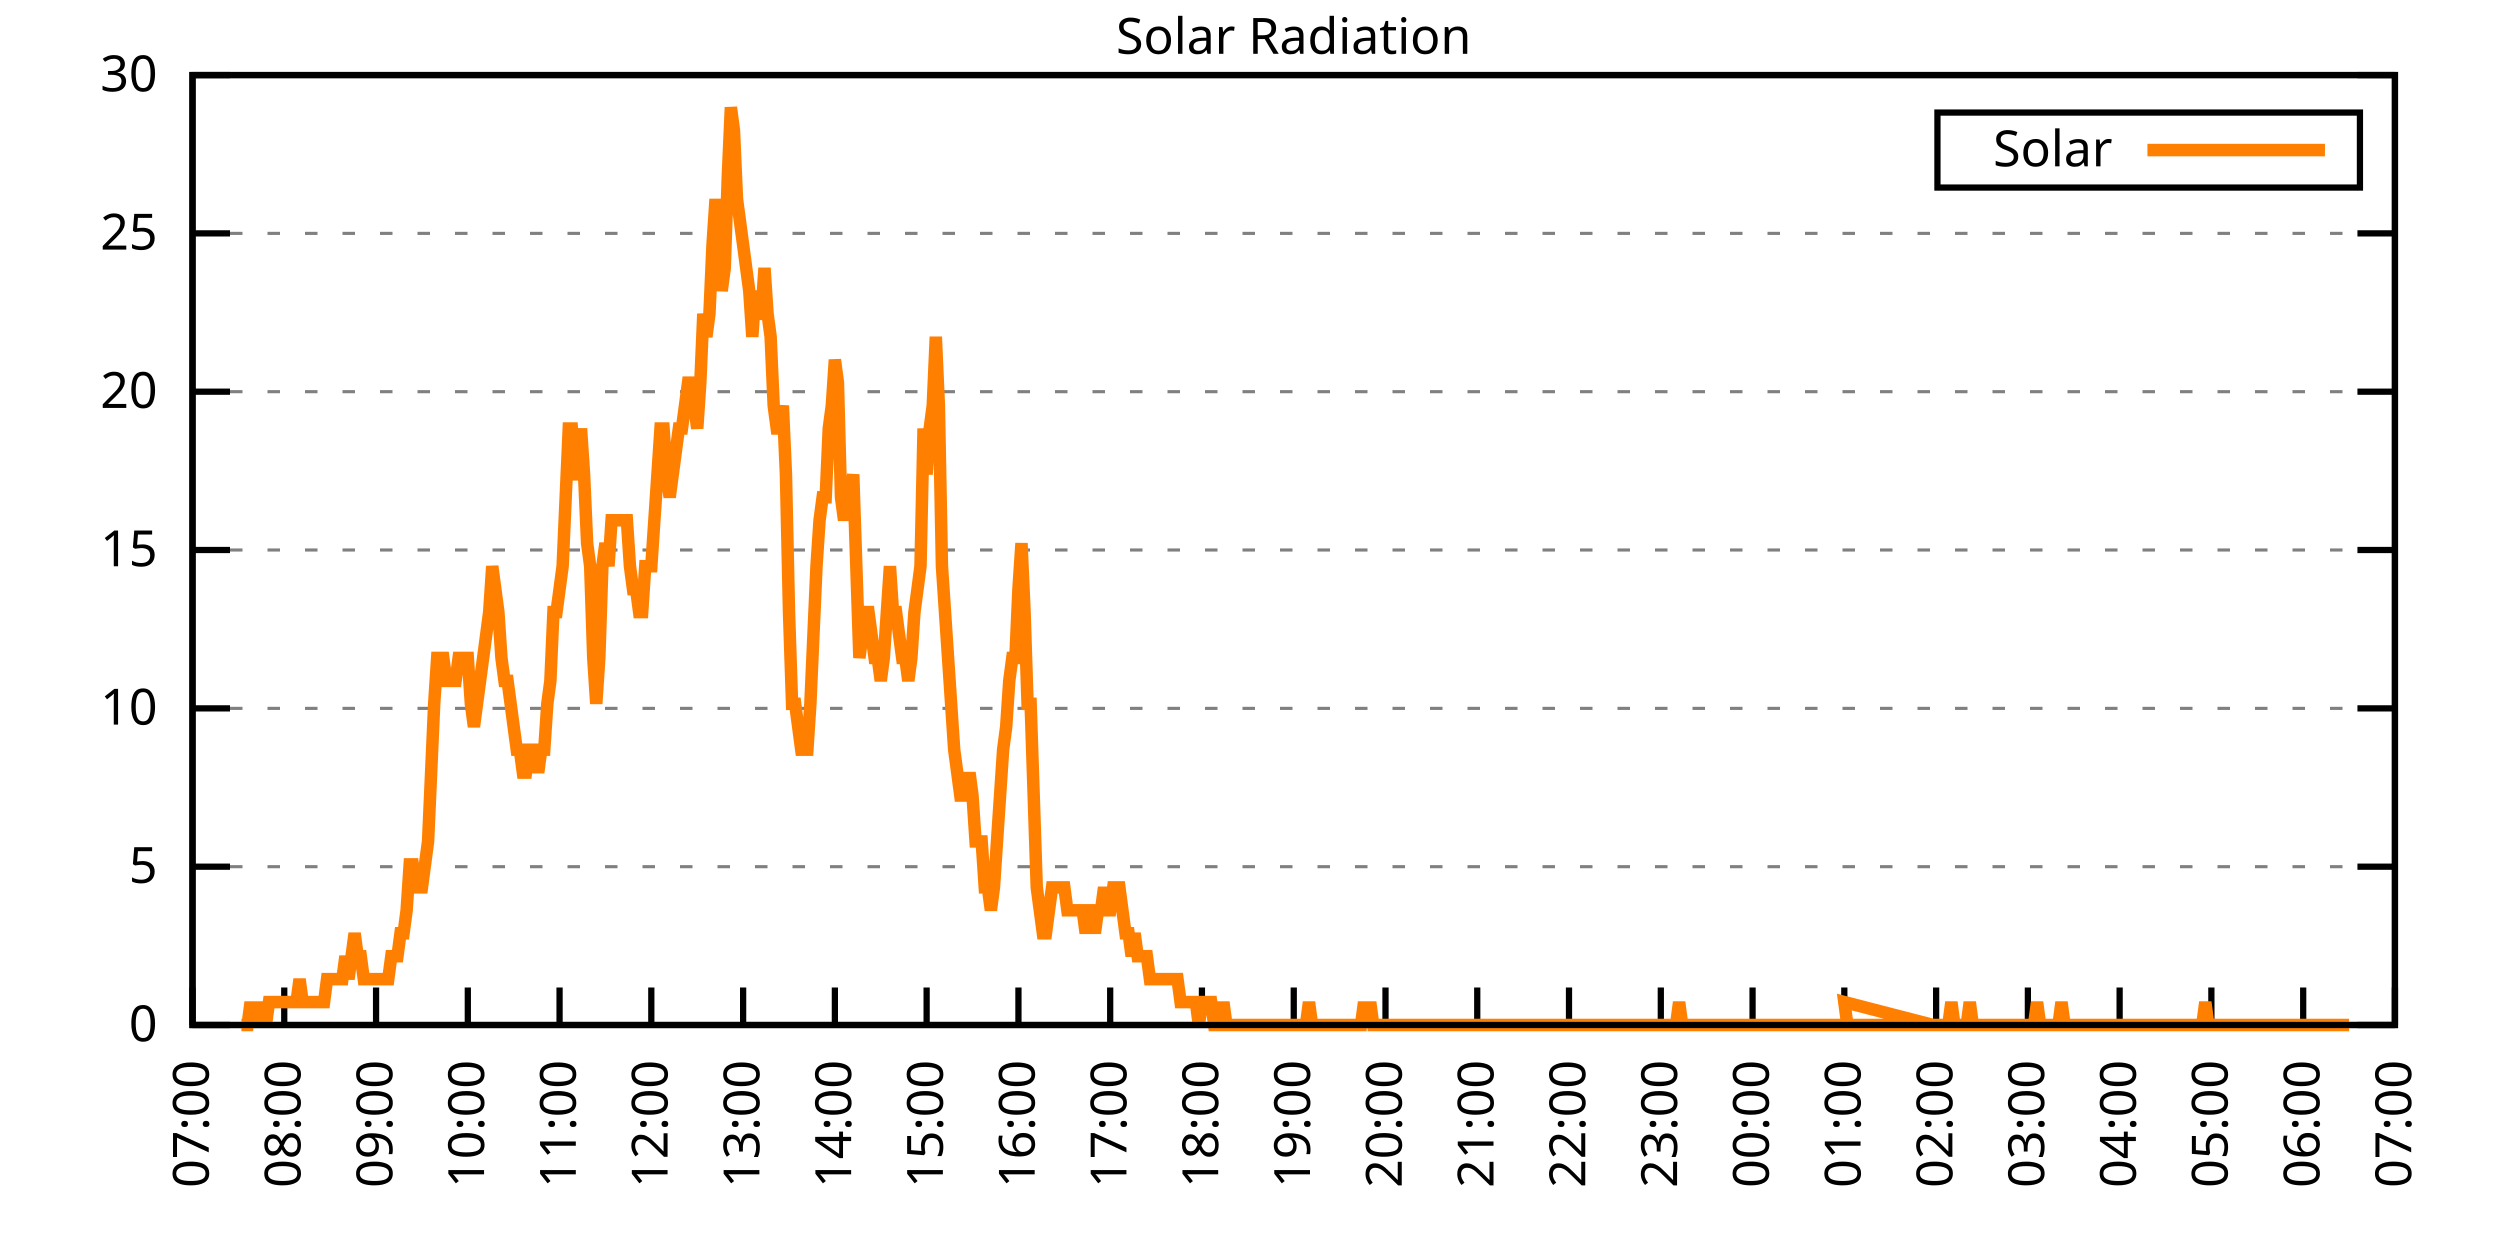
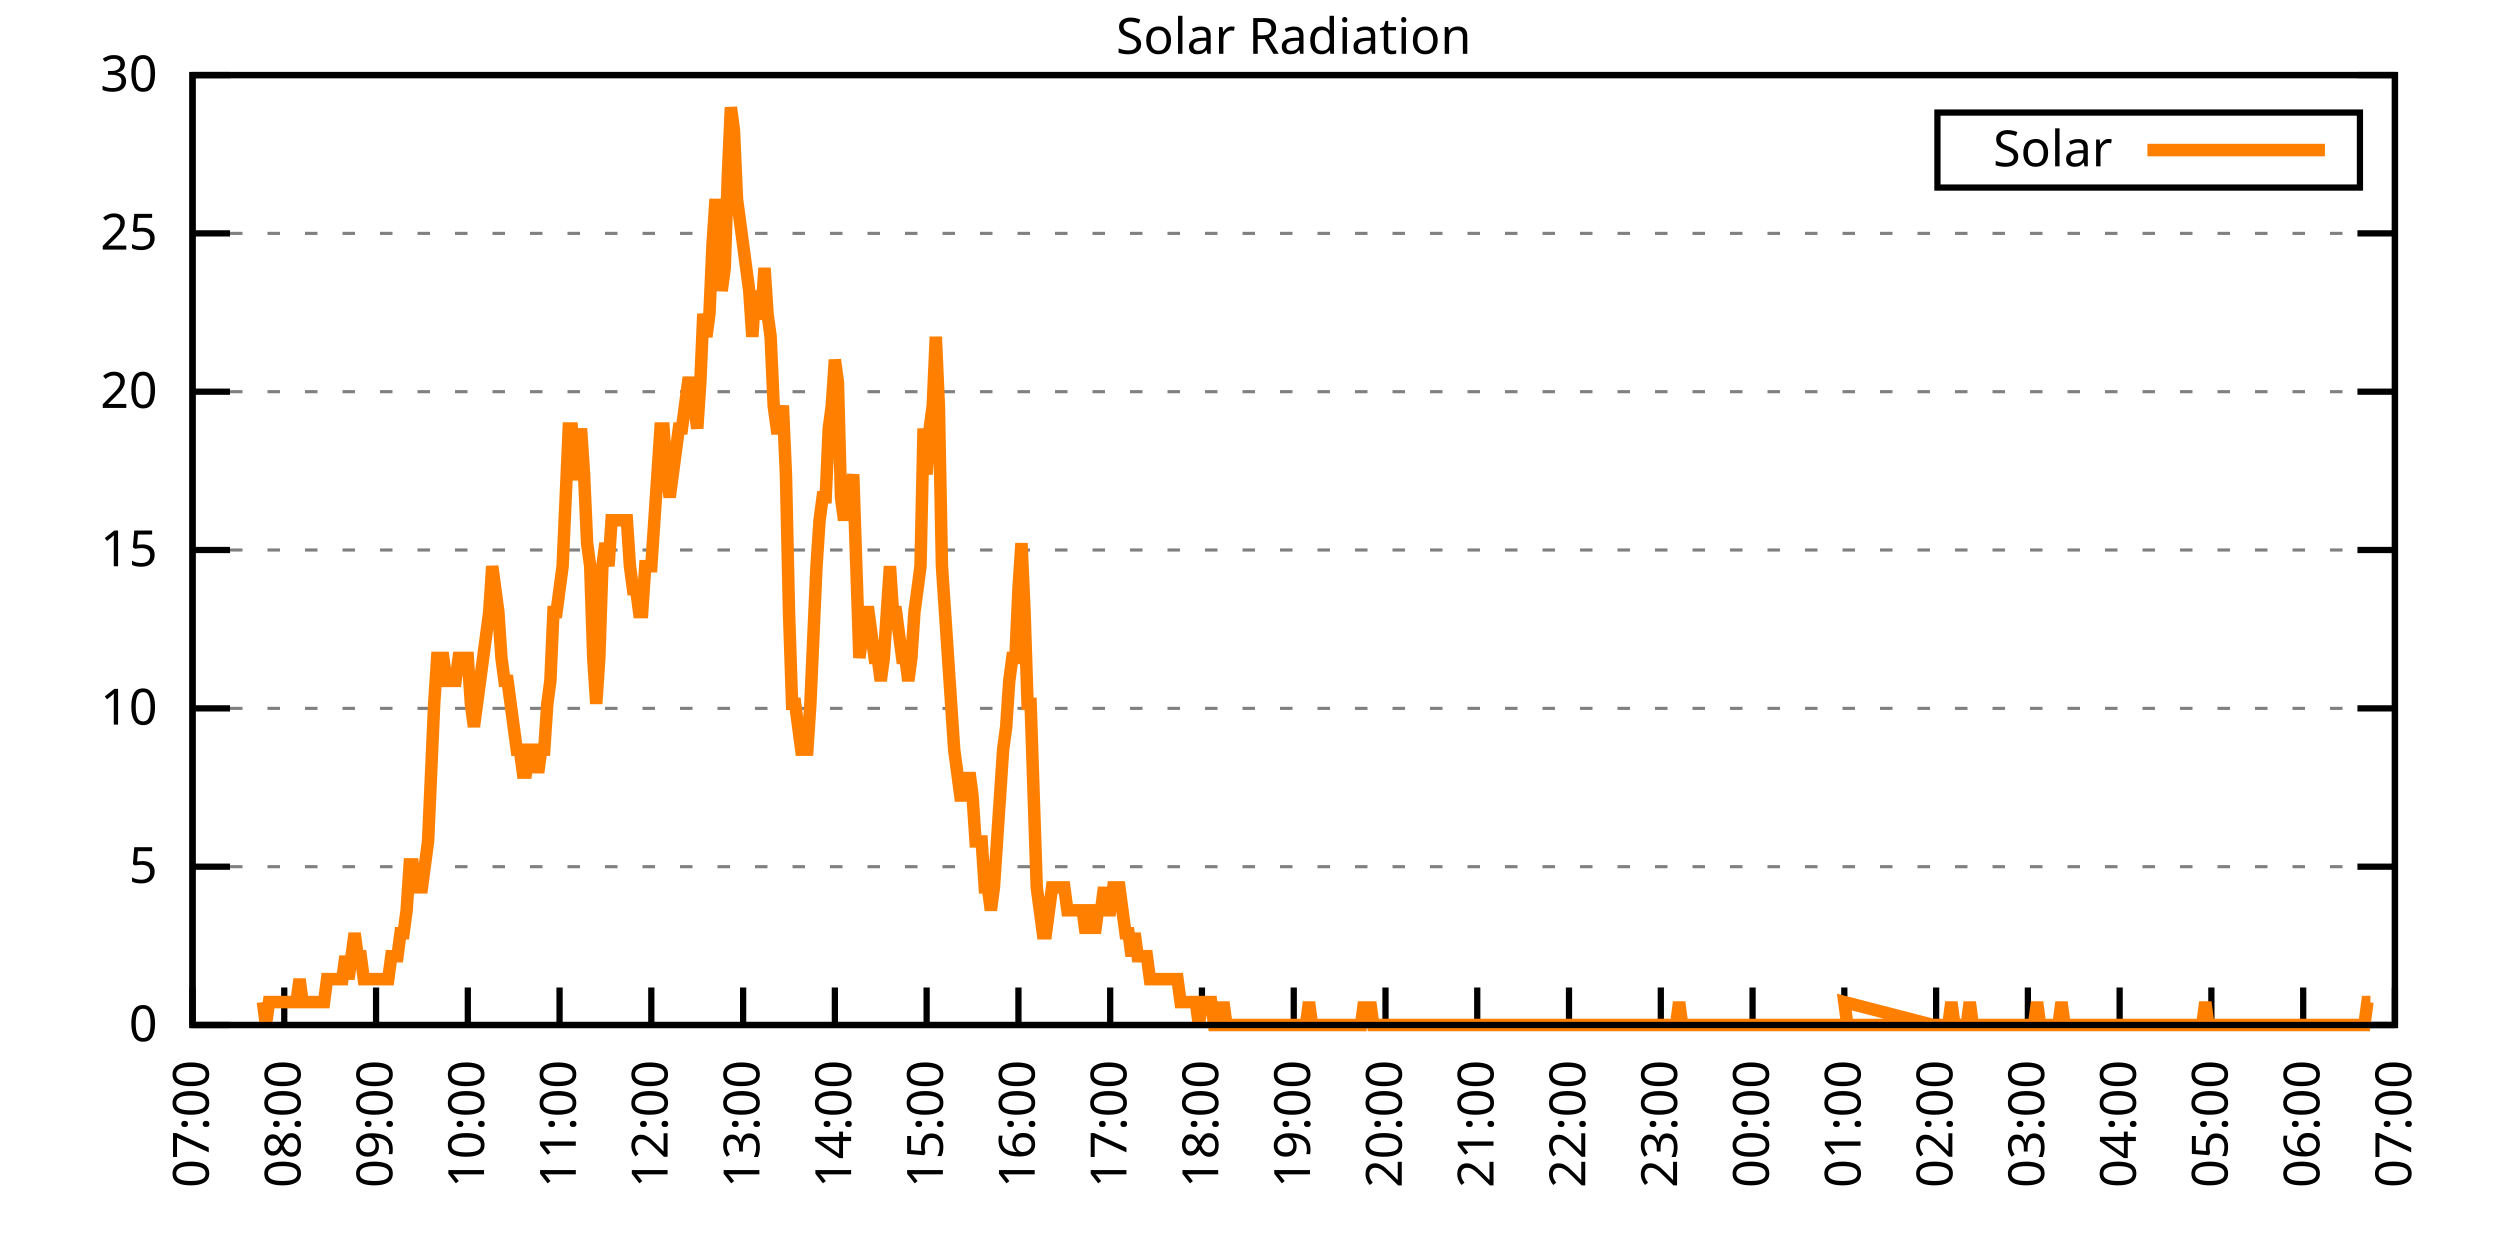
<svg xmlns="http://www.w3.org/2000/svg" xmlns:xlink="http://www.w3.org/1999/xlink" width="400" height="200" viewBox="0 0 400 200">
  <g id="gnuplot_canvas">
    <rect x="0" y="0" width="400" height="200" fill="none" />
    <defs>
      <circle id="gpDot" r="0.5" stroke-width="0.5" stroke="currentColor" />
      <path id="gpPt0" stroke-width="0.333" stroke="currentColor" d="M-1,0 h2 M0,-1 v2" />
      <path id="gpPt1" stroke-width="0.333" stroke="currentColor" d="M-1,-1 L1,1 M1,-1 L-1,1" />
      <path id="gpPt2" stroke-width="0.333" stroke="currentColor" d="M-1,0 L1,0 M0,-1 L0,1 M-1,-1 L1,1 M-1,1 L1,-1" />
      <rect id="gpPt3" stroke-width="0.333" stroke="currentColor" x="-1" y="-1" width="2" height="2" />
      <rect id="gpPt4" stroke-width="0.333" stroke="currentColor" fill="currentColor" x="-1" y="-1" width="2" height="2" />
      <circle id="gpPt5" stroke-width="0.333" stroke="currentColor" cx="0" cy="0" r="1" />
      <use xlink:href="#gpPt5" id="gpPt6" fill="currentColor" stroke="none" />
      <path id="gpPt7" stroke-width="0.333" stroke="currentColor" d="M0,-1.33 L-1.33,0.67 L1.33,0.67 z" />
      <use xlink:href="#gpPt7" id="gpPt8" fill="currentColor" stroke="none" />
      <use xlink:href="#gpPt7" id="gpPt9" stroke="currentColor" transform="rotate(180)" />
      <use xlink:href="#gpPt9" id="gpPt10" fill="currentColor" stroke="none" />
      <use xlink:href="#gpPt3" id="gpPt11" stroke="currentColor" transform="rotate(45)" />
      <use xlink:href="#gpPt11" id="gpPt12" fill="currentColor" stroke="none" />
      <path id="gpPt13" stroke-width="0.333" stroke="currentColor" d="M0,1.330 L1.265,0.411 L0.782,-1.067 L-0.782,-1.076 L-1.265,0.411 z" />
      <use xlink:href="#gpPt13" id="gpPt14" fill="currentColor" stroke="none" />
      <filter id="textbox" filterUnits="objectBoundingBox" x="0" y="0" height="1" width="1">
        <feFlood flood-color="white" flood-opacity="1" result="bgnd" />
        <feComposite in="SourceGraphic" in2="bgnd" operator="atop" />
      </filter>
      <filter id="greybox" filterUnits="objectBoundingBox" x="0" y="0" height="1" width="1">
        <feFlood flood-color="lightgrey" flood-opacity="1" result="grey" />
        <feComposite in="SourceGraphic" in2="grey" operator="atop" />
      </filter>
    </defs>
    <g fill="none" color="white" stroke="currentColor" stroke-width="1.00" stroke-linecap="butt" stroke-linejoin="miter">
</g>
    <g fill="none" color="black" stroke="currentColor" stroke-width="1.00" stroke-linecap="butt" stroke-linejoin="miter">
      <g stroke="none" shape-rendering="crispEdges">
        <polygon fill="rgb(255, 255, 255)" points="30.80,164.00 383.18,164.00 383.18,12.02 30.80,12.02 " />
      </g>
    </g>
    <g fill="none" color="black" stroke="currentColor" stroke-width="1.00" stroke-linecap="butt" stroke-linejoin="miter">
</g>
    <g fill="none" color="black" stroke="black" stroke-width="0.50" stroke-linecap="butt" stroke-linejoin="miter">
</g>
    <g fill="none" color="gray" stroke="currentColor" stroke-width="0.50" stroke-linecap="butt" stroke-linejoin="miter">
      <path stroke="gray" stroke-dasharray="2,4" class="gridline" d="M30.80,164.00 L383.19,164.00  " />
    </g>
    <g fill="none" color="gray" stroke="gray" stroke-width="1.00" stroke-linecap="butt" stroke-linejoin="miter">
</g>
    <g fill="none" color="black" stroke="currentColor" stroke-width="1.00" stroke-linecap="butt" stroke-linejoin="miter">
      <path stroke="black" d="M30.80,164.00 L36.80,164.00 M383.19,164.00 L377.19,164.00  " />
      <g transform="translate(25.20,166.60)" stroke="none" fill="black" font-family="Sans" font-size="8.00" text-anchor="end">
        <text>
          <tspan font-family="Sans"> 0</tspan>
        </text>
      </g>
    </g>
    <g fill="none" color="black" stroke="currentColor" stroke-width="1.00" stroke-linecap="butt" stroke-linejoin="miter">
</g>
    <g fill="none" color="black" stroke="black" stroke-width="0.50" stroke-linecap="butt" stroke-linejoin="miter">
</g>
    <g fill="none" color="gray" stroke="currentColor" stroke-width="0.50" stroke-linecap="butt" stroke-linejoin="miter">
      <path stroke="gray" stroke-dasharray="2,4" class="gridline" d="M30.80,138.67 L383.19,138.67  " />
    </g>
    <g fill="none" color="gray" stroke="gray" stroke-width="1.00" stroke-linecap="butt" stroke-linejoin="miter">
</g>
    <g fill="none" color="black" stroke="currentColor" stroke-width="1.00" stroke-linecap="butt" stroke-linejoin="miter">
      <path stroke="black" d="M30.80,138.67 L36.80,138.67 M383.19,138.67 L377.19,138.67  " />
      <g transform="translate(25.20,141.27)" stroke="none" fill="black" font-family="Sans" font-size="8.00" text-anchor="end">
        <text>
          <tspan font-family="Sans"> 5</tspan>
        </text>
      </g>
    </g>
    <g fill="none" color="black" stroke="currentColor" stroke-width="1.00" stroke-linecap="butt" stroke-linejoin="miter">
</g>
    <g fill="none" color="black" stroke="black" stroke-width="0.50" stroke-linecap="butt" stroke-linejoin="miter">
</g>
    <g fill="none" color="gray" stroke="currentColor" stroke-width="0.50" stroke-linecap="butt" stroke-linejoin="miter">
      <path stroke="gray" stroke-dasharray="2,4" class="gridline" d="M30.80,113.34 L383.19,113.34  " />
    </g>
    <g fill="none" color="gray" stroke="gray" stroke-width="1.00" stroke-linecap="butt" stroke-linejoin="miter">
</g>
    <g fill="none" color="black" stroke="currentColor" stroke-width="1.00" stroke-linecap="butt" stroke-linejoin="miter">
      <path stroke="black" d="M30.80,113.34 L36.80,113.34 M383.19,113.34 L377.19,113.34  " />
      <g transform="translate(25.20,115.94)" stroke="none" fill="black" font-family="Sans" font-size="8.00" text-anchor="end">
        <text>
          <tspan font-family="Sans"> 10</tspan>
        </text>
      </g>
    </g>
    <g fill="none" color="black" stroke="currentColor" stroke-width="1.00" stroke-linecap="butt" stroke-linejoin="miter">
</g>
    <g fill="none" color="black" stroke="black" stroke-width="0.50" stroke-linecap="butt" stroke-linejoin="miter">
</g>
    <g fill="none" color="gray" stroke="currentColor" stroke-width="0.50" stroke-linecap="butt" stroke-linejoin="miter">
      <path stroke="gray" stroke-dasharray="2,4" class="gridline" d="M30.80,88.00 L383.19,88.00  " />
    </g>
    <g fill="none" color="gray" stroke="gray" stroke-width="1.00" stroke-linecap="butt" stroke-linejoin="miter">
</g>
    <g fill="none" color="black" stroke="currentColor" stroke-width="1.00" stroke-linecap="butt" stroke-linejoin="miter">
      <path stroke="black" d="M30.80,88.00 L36.80,88.00 M383.19,88.00 L377.19,88.00  " />
      <g transform="translate(25.20,90.60)" stroke="none" fill="black" font-family="Sans" font-size="8.00" text-anchor="end">
        <text>
          <tspan font-family="Sans"> 15</tspan>
        </text>
      </g>
    </g>
    <g fill="none" color="black" stroke="currentColor" stroke-width="1.00" stroke-linecap="butt" stroke-linejoin="miter">
</g>
    <g fill="none" color="black" stroke="black" stroke-width="0.50" stroke-linecap="butt" stroke-linejoin="miter">
</g>
    <g fill="none" color="gray" stroke="currentColor" stroke-width="0.50" stroke-linecap="butt" stroke-linejoin="miter">
      <path stroke="gray" stroke-dasharray="2,4" class="gridline" d="M30.80,62.67 L383.19,62.67  " />
    </g>
    <g fill="none" color="gray" stroke="gray" stroke-width="1.00" stroke-linecap="butt" stroke-linejoin="miter">
</g>
    <g fill="none" color="black" stroke="currentColor" stroke-width="1.00" stroke-linecap="butt" stroke-linejoin="miter">
      <path stroke="black" d="M30.80,62.67 L36.80,62.67 M383.19,62.67 L377.19,62.67  " />
      <g transform="translate(25.20,65.27)" stroke="none" fill="black" font-family="Sans" font-size="8.00" text-anchor="end">
        <text>
          <tspan font-family="Sans"> 20</tspan>
        </text>
      </g>
    </g>
    <g fill="none" color="black" stroke="currentColor" stroke-width="1.00" stroke-linecap="butt" stroke-linejoin="miter">
</g>
    <g fill="none" color="black" stroke="black" stroke-width="0.50" stroke-linecap="butt" stroke-linejoin="miter">
</g>
    <g fill="none" color="gray" stroke="currentColor" stroke-width="0.50" stroke-linecap="butt" stroke-linejoin="miter">
      <path stroke="gray" stroke-dasharray="2,4" class="gridline" d="M30.80,37.34 L383.19,37.34  " />
    </g>
    <g fill="none" color="gray" stroke="gray" stroke-width="1.00" stroke-linecap="butt" stroke-linejoin="miter">
</g>
    <g fill="none" color="black" stroke="currentColor" stroke-width="1.00" stroke-linecap="butt" stroke-linejoin="miter">
      <path stroke="black" d="M30.80,37.34 L36.80,37.34 M383.19,37.34 L377.19,37.34  " />
      <g transform="translate(25.20,39.94)" stroke="none" fill="black" font-family="Sans" font-size="8.00" text-anchor="end">
        <text>
          <tspan font-family="Sans"> 25</tspan>
        </text>
      </g>
    </g>
    <g fill="none" color="black" stroke="currentColor" stroke-width="1.00" stroke-linecap="butt" stroke-linejoin="miter">
</g>
    <g fill="none" color="black" stroke="black" stroke-width="0.50" stroke-linecap="butt" stroke-linejoin="miter">
</g>
    <g fill="none" color="gray" stroke="currentColor" stroke-width="0.50" stroke-linecap="butt" stroke-linejoin="miter">
      <path stroke="gray" stroke-dasharray="2,4" class="gridline" d="M30.80,12.01 L383.19,12.01  " />
    </g>
    <g fill="none" color="gray" stroke="gray" stroke-width="1.00" stroke-linecap="butt" stroke-linejoin="miter">
</g>
    <g fill="none" color="black" stroke="currentColor" stroke-width="1.00" stroke-linecap="butt" stroke-linejoin="miter">
      <path stroke="black" d="M30.80,12.01 L36.80,12.01 M383.19,12.01 L377.19,12.01  " />
      <g transform="translate(25.20,14.61)" stroke="none" fill="black" font-family="Sans" font-size="8.00" text-anchor="end">
        <text>
          <tspan font-family="Sans"> 30</tspan>
        </text>
      </g>
    </g>
    <g fill="none" color="black" stroke="currentColor" stroke-width="1.00" stroke-linecap="butt" stroke-linejoin="miter">
      <path stroke="black" d="M30.80,164.00 L30.80,158.00  " />
      <g transform="translate(33.40,169.60) rotate(270.00)" stroke="none" fill="black" font-family="Sans" font-size="8.00" text-anchor="end">
        <text>
          <tspan font-family="Sans">07:00</tspan>
        </text>
      </g>
    </g>
    <g fill="none" color="black" stroke="currentColor" stroke-width="1.00" stroke-linecap="butt" stroke-linejoin="miter">
      <path stroke="black" d="M45.48,164.00 L45.48,158.00  " />
      <g transform="translate(48.08,169.60) rotate(270.00)" stroke="none" fill="black" font-family="Sans" font-size="8.00" text-anchor="end">
        <text>
          <tspan font-family="Sans">08:00</tspan>
        </text>
      </g>
    </g>
    <g fill="none" color="black" stroke="currentColor" stroke-width="1.00" stroke-linecap="butt" stroke-linejoin="miter">
      <path stroke="black" d="M60.17,164.00 L60.17,158.00  " />
      <g transform="translate(62.77,169.60) rotate(270.00)" stroke="none" fill="black" font-family="Sans" font-size="8.00" text-anchor="end">
        <text>
          <tspan font-family="Sans">09:00</tspan>
        </text>
      </g>
    </g>
    <g fill="none" color="black" stroke="currentColor" stroke-width="1.00" stroke-linecap="butt" stroke-linejoin="miter">
      <path stroke="black" d="M74.85,164.00 L74.85,158.00  " />
      <g transform="translate(77.45,169.60) rotate(270.00)" stroke="none" fill="black" font-family="Sans" font-size="8.00" text-anchor="end">
        <text>
          <tspan font-family="Sans">10:00</tspan>
        </text>
      </g>
    </g>
    <g fill="none" color="black" stroke="currentColor" stroke-width="1.00" stroke-linecap="butt" stroke-linejoin="miter">
      <path stroke="black" d="M89.53,164.00 L89.53,158.00  " />
      <g transform="translate(92.13,169.60) rotate(270.00)" stroke="none" fill="black" font-family="Sans" font-size="8.00" text-anchor="end">
        <text>
          <tspan font-family="Sans">11:00</tspan>
        </text>
      </g>
    </g>
    <g fill="none" color="black" stroke="currentColor" stroke-width="1.00" stroke-linecap="butt" stroke-linejoin="miter">
      <path stroke="black" d="M104.21,164.00 L104.21,158.00  " />
      <g transform="translate(106.81,169.60) rotate(270.00)" stroke="none" fill="black" font-family="Sans" font-size="8.00" text-anchor="end">
        <text>
          <tspan font-family="Sans">12:00</tspan>
        </text>
      </g>
    </g>
    <g fill="none" color="black" stroke="currentColor" stroke-width="1.00" stroke-linecap="butt" stroke-linejoin="miter">
      <path stroke="black" d="M118.90,164.00 L118.90,158.00  " />
      <g transform="translate(121.50,169.60) rotate(270.00)" stroke="none" fill="black" font-family="Sans" font-size="8.00" text-anchor="end">
        <text>
          <tspan font-family="Sans">13:00</tspan>
        </text>
      </g>
    </g>
    <g fill="none" color="black" stroke="currentColor" stroke-width="1.00" stroke-linecap="butt" stroke-linejoin="miter">
      <path stroke="black" d="M133.58,164.00 L133.58,158.00  " />
      <g transform="translate(136.18,169.60) rotate(270.00)" stroke="none" fill="black" font-family="Sans" font-size="8.00" text-anchor="end">
        <text>
          <tspan font-family="Sans">14:00</tspan>
        </text>
      </g>
    </g>
    <g fill="none" color="black" stroke="currentColor" stroke-width="1.00" stroke-linecap="butt" stroke-linejoin="miter">
      <path stroke="black" d="M148.26,164.00 L148.26,158.00  " />
      <g transform="translate(150.86,169.60) rotate(270.00)" stroke="none" fill="black" font-family="Sans" font-size="8.00" text-anchor="end">
        <text>
          <tspan font-family="Sans">15:00</tspan>
        </text>
      </g>
    </g>
    <g fill="none" color="black" stroke="currentColor" stroke-width="1.00" stroke-linecap="butt" stroke-linejoin="miter">
      <path stroke="black" d="M162.95,164.00 L162.95,158.00  " />
      <g transform="translate(165.55,169.60) rotate(270.00)" stroke="none" fill="black" font-family="Sans" font-size="8.00" text-anchor="end">
        <text>
          <tspan font-family="Sans">16:00</tspan>
        </text>
      </g>
    </g>
    <g fill="none" color="black" stroke="currentColor" stroke-width="1.00" stroke-linecap="butt" stroke-linejoin="miter">
      <path stroke="black" d="M177.63,164.00 L177.63,158.00  " />
      <g transform="translate(180.23,169.60) rotate(270.00)" stroke="none" fill="black" font-family="Sans" font-size="8.00" text-anchor="end">
        <text>
          <tspan font-family="Sans">17:00</tspan>
        </text>
      </g>
    </g>
    <g fill="none" color="black" stroke="currentColor" stroke-width="1.00" stroke-linecap="butt" stroke-linejoin="miter">
      <path stroke="black" d="M192.31,164.00 L192.31,158.00  " />
      <g transform="translate(194.91,169.60) rotate(270.00)" stroke="none" fill="black" font-family="Sans" font-size="8.00" text-anchor="end">
        <text>
          <tspan font-family="Sans">18:00</tspan>
        </text>
      </g>
    </g>
    <g fill="none" color="black" stroke="currentColor" stroke-width="1.00" stroke-linecap="butt" stroke-linejoin="miter">
      <path stroke="black" d="M207.00,164.00 L207.00,158.00  " />
      <g transform="translate(209.60,169.60) rotate(270.00)" stroke="none" fill="black" font-family="Sans" font-size="8.00" text-anchor="end">
        <text>
          <tspan font-family="Sans">19:00</tspan>
        </text>
      </g>
    </g>
    <g fill="none" color="black" stroke="currentColor" stroke-width="1.00" stroke-linecap="butt" stroke-linejoin="miter">
      <path stroke="black" d="M221.68,164.00 L221.68,158.00  " />
      <g transform="translate(224.28,169.60) rotate(270.00)" stroke="none" fill="black" font-family="Sans" font-size="8.00" text-anchor="end">
        <text>
          <tspan font-family="Sans">20:00</tspan>
        </text>
      </g>
    </g>
    <g fill="none" color="black" stroke="currentColor" stroke-width="1.00" stroke-linecap="butt" stroke-linejoin="miter">
      <path stroke="black" d="M236.36,164.00 L236.36,158.00  " />
      <g transform="translate(238.96,169.60) rotate(270.00)" stroke="none" fill="black" font-family="Sans" font-size="8.00" text-anchor="end">
        <text>
          <tspan font-family="Sans">21:00</tspan>
        </text>
      </g>
    </g>
    <g fill="none" color="black" stroke="currentColor" stroke-width="1.00" stroke-linecap="butt" stroke-linejoin="miter">
      <path stroke="black" d="M251.04,164.00 L251.04,158.00  " />
      <g transform="translate(253.64,169.60) rotate(270.00)" stroke="none" fill="black" font-family="Sans" font-size="8.00" text-anchor="end">
        <text>
          <tspan font-family="Sans">22:00</tspan>
        </text>
      </g>
    </g>
    <g fill="none" color="black" stroke="currentColor" stroke-width="1.00" stroke-linecap="butt" stroke-linejoin="miter">
      <path stroke="black" d="M265.73,164.00 L265.73,158.00  " />
      <g transform="translate(268.33,169.60) rotate(270.00)" stroke="none" fill="black" font-family="Sans" font-size="8.00" text-anchor="end">
        <text>
          <tspan font-family="Sans">23:00</tspan>
        </text>
      </g>
    </g>
    <g fill="none" color="black" stroke="currentColor" stroke-width="1.00" stroke-linecap="butt" stroke-linejoin="miter">
      <path stroke="black" d="M280.41,164.00 L280.41,158.00  " />
      <g transform="translate(283.01,169.60) rotate(270.00)" stroke="none" fill="black" font-family="Sans" font-size="8.00" text-anchor="end">
        <text>
          <tspan font-family="Sans">00:00</tspan>
        </text>
      </g>
    </g>
    <g fill="none" color="black" stroke="currentColor" stroke-width="1.00" stroke-linecap="butt" stroke-linejoin="miter">
      <path stroke="black" d="M295.09,164.00 L295.09,158.00  " />
      <g transform="translate(297.69,169.60) rotate(270.00)" stroke="none" fill="black" font-family="Sans" font-size="8.00" text-anchor="end">
        <text>
          <tspan font-family="Sans">01:00</tspan>
        </text>
      </g>
    </g>
    <g fill="none" color="black" stroke="currentColor" stroke-width="1.00" stroke-linecap="butt" stroke-linejoin="miter">
      <path stroke="black" d="M309.78,164.00 L309.78,158.00  " />
      <g transform="translate(312.38,169.60) rotate(270.00)" stroke="none" fill="black" font-family="Sans" font-size="8.00" text-anchor="end">
        <text>
          <tspan font-family="Sans">02:00</tspan>
        </text>
      </g>
    </g>
    <g fill="none" color="black" stroke="currentColor" stroke-width="1.00" stroke-linecap="butt" stroke-linejoin="miter">
      <path stroke="black" d="M324.46,164.00 L324.46,158.00  " />
      <g transform="translate(327.06,169.60) rotate(270.00)" stroke="none" fill="black" font-family="Sans" font-size="8.00" text-anchor="end">
        <text>
          <tspan font-family="Sans">03:00</tspan>
        </text>
      </g>
    </g>
    <g fill="none" color="black" stroke="currentColor" stroke-width="1.00" stroke-linecap="butt" stroke-linejoin="miter">
      <path stroke="black" d="M339.14,164.00 L339.14,158.00  " />
      <g transform="translate(341.74,169.60) rotate(270.00)" stroke="none" fill="black" font-family="Sans" font-size="8.00" text-anchor="end">
        <text>
          <tspan font-family="Sans">04:00</tspan>
        </text>
      </g>
    </g>
    <g fill="none" color="black" stroke="currentColor" stroke-width="1.00" stroke-linecap="butt" stroke-linejoin="miter">
      <path stroke="black" d="M353.82,164.00 L353.82,158.00  " />
      <g transform="translate(356.42,169.60) rotate(270.00)" stroke="none" fill="black" font-family="Sans" font-size="8.00" text-anchor="end">
        <text>
          <tspan font-family="Sans">05:00</tspan>
        </text>
      </g>
    </g>
    <g fill="none" color="black" stroke="currentColor" stroke-width="1.00" stroke-linecap="butt" stroke-linejoin="miter">
      <path stroke="black" d="M368.51,164.00 L368.51,158.00  " />
      <g transform="translate(371.11,169.60) rotate(270.00)" stroke="none" fill="black" font-family="Sans" font-size="8.00" text-anchor="end">
        <text>
          <tspan font-family="Sans">06:00</tspan>
        </text>
      </g>
    </g>
    <g fill="none" color="black" stroke="currentColor" stroke-width="1.00" stroke-linecap="butt" stroke-linejoin="miter">
      <path stroke="black" d="M383.19,164.00 L383.19,158.00  " />
      <g transform="translate(385.79,169.60) rotate(270.00)" stroke="none" fill="black" font-family="Sans" font-size="8.00" text-anchor="end">
        <text>
          <tspan font-family="Sans">07:00</tspan>
        </text>
      </g>
    </g>
    <g fill="none" color="black" stroke="currentColor" stroke-width="1.00" stroke-linecap="butt" stroke-linejoin="miter">
</g>
    <g fill="none" color="black" stroke="currentColor" stroke-width="1.00" stroke-linecap="butt" stroke-linejoin="miter">
      <path stroke="black" d="M30.80,12.01 L30.80,164.00 L383.19,164.00 L383.19,12.01 L30.80,12.01 Z  " />
    </g>
    <g fill="none" color="black" stroke="currentColor" stroke-width="1.00" stroke-linecap="butt" stroke-linejoin="miter">
</g>
    <g fill="none" color="black" stroke="currentColor" stroke-width="1.00" stroke-linecap="butt" stroke-linejoin="miter">
      <path stroke="black" d="M309.99,30.01 L309.99,18.01 L377.59,18.01 L377.59,30.01 L309.99,30.01 Z  " />
    </g>
    <g id="Solar_Radiation_plot_1">
      <g fill="none" color="white" stroke="black" stroke-width="2.00" stroke-linecap="butt" stroke-linejoin="miter">
</g>
      <g fill="none" color="black" stroke="currentColor" stroke-width="2.00" stroke-linecap="butt" stroke-linejoin="miter">
        <g transform="translate(337.99,26.61)" stroke="none" fill="black" font-family="Sans" font-size="8.00" text-anchor="end">
          <text>
            <tspan font-family="Sans">Solar</tspan>
          </text>
        </g>
      </g>
      <g fill="none" color="black" stroke="currentColor" stroke-width="2.00" stroke-linecap="butt" stroke-linejoin="miter">
-         <path stroke="rgb(255, 127,   0)" d="M343.59,24.01 L371.99,24.01 M38.63,164.00 L39.12,164.00 L39.61,164.00 L40.10,160.33 L40.59,164.00 L41.08,160.33   L41.57,164.00 L42.06,160.33 L42.55,164.00 L43.04,160.33 L43.53,160.33 L44.01,160.33 L44.50,160.33 L44.99,160.33   L45.48,160.33 L45.97,160.33 L46.46,160.33 L46.95,160.33 L47.44,160.33 L47.93,156.66 L48.42,160.33 L48.91,160.33   L49.40,160.33 L49.89,160.33 L50.38,160.33 L50.87,160.33 L51.36,160.33 L51.85,160.33 L52.33,156.66 L52.82,156.66   L53.31,156.66 L53.80,156.66 L54.29,156.66 L54.78,156.66 L55.27,152.99 L55.76,156.66 L56.25,152.99 L56.74,149.32   L57.23,152.99 L57.72,152.99 L58.21,156.66 L58.70,156.66 L59.19,156.66 L59.68,156.66 L60.17,156.66 L60.66,156.66   L61.14,156.66 L61.63,156.66 L62.12,156.66 L62.61,152.99 L63.10,152.99 L63.59,152.99 L64.08,149.32 L64.57,149.32   L65.06,145.65 L65.55,138.30 L66.04,138.30 L66.53,141.98 L67.02,141.98 L67.51,141.98 L68.00,138.30 L68.49,134.63   L68.98,123.62 L69.47,112.61 L69.95,105.27 L70.44,105.27 L70.93,105.27 L71.42,108.94 L71.91,108.94 L72.40,108.94   L72.89,108.94 L73.38,105.27 L73.87,105.27 L74.36,105.27 L74.85,105.27 L75.34,112.61 L75.83,116.28 L76.32,112.61   L76.81,108.94 L77.30,105.27 L77.79,101.60 L78.27,97.93 L78.76,90.59 L79.25,94.26 L79.74,97.93 L80.23,105.27   L80.72,108.94 L81.21,108.94 L81.70,112.61 L82.19,116.28 L82.68,119.95 L83.17,119.95 L83.66,123.62 L84.15,123.62   L84.64,119.95 L85.13,119.95 L85.62,119.95 L86.11,123.62 L86.60,119.95 L87.08,119.95 L87.57,112.61 L88.06,108.94   L88.55,97.93 L89.04,97.93 L89.53,94.26 L90.02,90.59 L90.51,79.57 L91.00,68.56 L91.49,68.56 L91.98,75.90   L92.47,75.90 L92.96,68.56 L93.45,75.90 L93.94,86.91 L94.43,90.59 L94.92,105.27 L95.40,112.61 L95.89,105.27   L96.38,90.59 L96.87,86.91 L97.36,90.59 L97.85,83.24 L98.34,83.24 L98.83,83.24 L99.32,83.24 L99.81,83.24   L100.30,83.24 L100.79,90.59 L101.28,94.26 L101.77,94.26 L102.26,97.93 L102.75,97.93 L103.24,90.59 L103.73,90.59   L104.21,90.59 L104.70,83.24 L105.19,75.90 L105.68,68.56 L106.17,68.56 L106.66,75.90 L107.15,79.57 L107.64,75.90   L108.13,72.23 L108.62,68.56 L109.11,68.56 L109.60,64.89 L110.09,61.22 L110.58,61.22 L111.07,64.89 L111.56,68.56   L112.05,61.22 L112.53,50.21 L113.02,53.88 L113.51,50.21 L114.00,39.19 L114.49,31.85 L114.98,39.19 L115.47,46.54   L115.96,42.87 L116.45,28.18 L116.94,17.17 L117.43,20.84 L117.92,31.85 L118.41,35.52 L118.90,39.19 L119.39,42.87   L119.88,46.54 L120.37,53.88 L120.86,46.54 L121.34,50.21 L121.83,50.21 L122.32,42.87 L122.81,50.21 L123.30,53.88   L123.79,64.89 L124.28,68.56 L124.77,68.56 L125.26,64.89 L125.75,75.90 L126.24,97.93 L126.73,112.61 L127.22,112.61   L127.71,116.28 L128.20,119.95 L128.69,119.95 L129.18,119.95 L129.66,112.61 L130.15,101.60 L130.64,90.59 L131.13,83.24   L131.62,79.57 L132.11,79.57 L132.60,68.56 L133.09,64.89 L133.58,57.55 L134.07,61.22 L134.56,79.57 L135.05,83.24   L135.54,79.57 L136.03,79.57 L136.52,75.90 L137.01,90.59 L137.50,105.27 L137.99,101.60 L138.47,97.93 L138.96,97.93   L139.45,101.60 L139.94,105.27 L140.43,105.27 L140.92,108.94 L141.41,105.27 L141.90,97.93 L142.39,90.59 L142.88,97.93   L143.37,97.93 L143.86,101.60 L144.35,105.27 L144.84,105.27 L145.33,108.94 L145.82,105.27 L146.31,97.93 L146.80,94.26   L147.28,90.59 L147.77,68.56 L148.26,75.90 L148.75,68.56 L149.24,64.89 L149.73,53.88 L150.22,64.89 L150.71,90.59   L151.20,97.93 L151.69,105.27 L152.18,112.61 L152.67,119.95 L153.16,123.62 L153.65,127.29 L154.14,127.29 L154.63,127.29   L155.12,123.62 L155.60,127.29 L156.09,134.63 L156.58,134.63 L157.07,134.63 L157.56,141.98 L158.05,141.98 L158.54,145.65   L159.03,141.98 L159.52,134.63 L160.01,127.29 L160.50,119.95 L160.99,116.28 L161.48,108.94 L161.97,105.27 L162.46,105.27   L162.95,94.26 L163.44,86.91 L163.93,97.93 L164.41,112.61 L164.90,112.61 L165.39,127.29 L165.88,141.98 L166.37,145.65   L166.86,149.32 L167.35,149.32 L167.84,145.65 L168.33,141.98 L168.82,141.98 L169.31,141.98 L169.80,141.98 L170.29,141.98   L170.78,145.65 L171.27,145.65 L171.76,145.65 L172.25,145.65 L172.73,145.65 L173.22,145.65 L173.71,149.32 L174.20,145.65   L174.69,145.65 L175.18,149.32 L175.67,145.65 L176.16,145.65 L176.65,141.98 L177.14,145.65 L177.63,145.65 L178.12,141.98   L178.61,141.98 L179.10,141.98 L179.59,145.65 L180.08,149.32 L180.57,149.32 L181.06,152.99 L181.54,149.32 L182.03,152.99   L182.52,152.99 L183.01,152.99 L183.50,152.99 L183.99,156.66 L184.48,156.66 L184.97,156.66 L185.46,156.66 L185.95,156.66   L186.44,156.66 L186.93,156.66 L187.42,156.66 L187.91,156.66 L188.40,156.66 L188.89,160.33 L189.38,160.33 L189.86,160.33   L190.35,160.33 L190.84,160.33 L191.33,160.33 L191.82,164.00 L192.31,160.33 L192.80,160.33 L193.29,160.33 L193.78,160.33   L194.27,164.00 L194.76,164.00 L195.25,164.00 L195.74,160.33 L196.23,164.00 L196.72,164.00 L197.21,164.00 L197.70,164.00   L198.19,164.00 L198.67,164.00 L199.16,164.00 L199.65,164.00 L200.14,164.00 L200.63,164.00 L201.12,164.00 L201.61,164.00   L202.10,164.00 L202.59,164.00 L203.08,164.00 L203.57,164.00 L204.06,164.00 L204.55,164.00 L205.04,164.00 L205.53,164.00   L206.02,164.00 L206.51,164.00 L207.00,164.00 L207.48,164.00 L207.97,164.00 L208.46,164.00 L208.95,164.00 L209.44,160.33   L209.93,164.00 L210.42,164.00 L210.91,164.00 L211.40,164.00 L211.89,164.00 L212.38,164.00 L212.87,164.00 L213.36,164.00   L213.85,164.00 L214.34,164.00 L214.83,164.00 L215.32,164.00 L215.80,164.00 L216.29,164.00 L216.78,164.00 L217.27,164.00   L217.76,164.00 L218.25,160.33 L218.74,164.00 L219.23,160.33 L219.72,164.00 L220.21,164.00 L220.70,164.00 L221.19,164.00   L221.68,164.00 L222.17,164.00 L222.66,164.00 L223.15,164.00 L223.64,164.00 L224.13,164.00 L224.61,164.00 L225.10,164.00   L225.59,164.00 L226.08,164.00 L226.57,164.00 L227.06,164.00 L227.55,164.00 L228.04,164.00 L228.53,164.00 L229.02,164.00   L229.51,164.00 L230.00,164.00 L230.49,164.00 L230.98,164.00 L231.47,164.00 L231.96,164.00 L232.45,164.00 L232.93,164.00   L233.42,164.00 L233.91,164.00 L234.40,164.00 L234.89,164.00 L235.38,164.00 L235.87,164.00 L236.36,164.00 L236.85,164.00   L237.34,164.00 L237.83,164.00 L238.32,164.00 L238.81,164.00 L239.30,164.00 L239.79,164.00 L240.28,164.00 L240.77,164.00   L241.26,164.00 L241.74,164.00 L242.23,164.00 L242.72,164.00 L243.21,164.00 L243.70,164.00 L244.19,164.00 L244.68,164.00   L245.17,164.00 L245.66,164.00 L246.15,164.00 L246.64,164.00 L247.13,164.00 L247.62,164.00 L248.11,164.00 L248.60,164.00   L249.09,164.00 L249.58,164.00 L250.06,164.00 L250.55,164.00 L251.04,164.00 L251.53,164.00 L252.02,164.00 L252.51,164.00   L253.00,164.00 L253.49,164.00 L253.98,164.00 L254.47,164.00 L254.96,164.00 L255.45,164.00 L255.94,164.00 L256.43,164.00   L256.92,164.00 L257.41,164.00 L257.90,164.00 L258.39,164.00 L258.87,164.00 L259.36,164.00 L259.85,164.00 L260.34,164.00   L260.83,164.00 L261.32,164.00 L261.81,164.00 L262.30,164.00 L262.79,164.00 L263.28,164.00 L263.77,164.00 L264.26,164.00   L264.75,164.00 L265.24,164.00 L265.73,164.00 L266.22,164.00 L266.71,164.00 L267.19,164.00 L267.68,164.00 L268.17,164.00   L268.66,160.33 L269.15,164.00 L269.64,164.00 L270.13,164.00 L270.62,164.00 L271.11,164.00 L271.60,164.00 L272.09,164.00   L272.58,164.00 L273.07,164.00 L273.56,164.00 L274.05,164.00 L274.54,164.00 L275.03,164.00 L275.52,164.00 L276.00,164.00   L276.49,164.00 L276.98,164.00 L277.47,164.00 L277.96,164.00 L278.45,164.00 L278.94,164.00 L279.43,164.00 L279.92,164.00   L280.41,164.00 L280.90,164.00 L281.39,164.00 L281.88,164.00 L282.37,164.00 L282.86,164.00 L283.35,164.00 L283.84,164.00   L284.33,164.00 L284.81,164.00 L285.30,164.00 L285.79,164.00 L286.28,164.00 L286.77,164.00 L287.26,164.00 L287.75,164.00   L288.24,164.00 L288.73,164.00 L289.22,164.00 L289.71,164.00 L290.20,164.00 L290.69,164.00 L291.18,164.00 L291.67,164.00   L292.16,164.00 L292.65,164.00 L293.13,164.00 L293.62,164.00 L294.11,164.00 L294.60,164.00 L295.09,164.00 L295.58,164.00   L296.07,164.00 L296.56,164.00 L297.05,164.00 L297.54,164.00 L298.03,164.00 L298.52,164.00 L299.01,164.00 L299.50,164.00   L299.99,164.00 L300.48,164.00 L300.97,164.00 L301.46,164.00 L301.94,164.00 L302.43,164.00 L302.92,164.00 L303.41,164.00   L303.90,164.00 L304.39,164.00 L304.88,164.00 L305.37,164.00 L305.86,164.00 L306.35,164.00 L306.84,164.00 L307.33,164.00   L307.82,164.00 L308.31,164.00 L308.80,164.00 L309.29,164.00 L295.09,160.33 L295.58,164.00 L296.07,164.00 L296.56,164.00   L297.05,164.00 L297.54,164.00 L298.03,164.00 L298.52,164.00 L299.01,164.00 L299.50,164.00 L299.99,164.00 L300.48,164.00   L300.97,164.00 L301.46,164.00 L301.94,164.00 L302.43,164.00 L302.92,164.00 L303.41,164.00 L303.90,164.00 L304.39,164.00   L304.88,164.00 L305.37,164.00 L305.86,164.00 L306.35,164.00 L306.84,164.00 L307.33,164.00 L307.82,164.00 L308.31,164.00   L308.80,164.00 L309.29,164.00 L309.78,164.00 L310.26,164.00 L310.75,164.00 L311.24,164.00 L311.73,164.00 L312.22,160.33   L312.71,164.00 L313.20,164.00 L313.69,164.00 L314.18,164.00 L314.67,164.00 L315.16,160.33 L315.65,164.00 L316.14,164.00   L316.63,164.00 L317.12,164.00 L317.61,164.00 L318.10,164.00 L318.59,164.00 L319.07,164.00 L319.56,164.00 L320.05,164.00   L320.54,164.00 L321.03,164.00 L321.52,164.00 L322.01,164.00 L322.50,164.00 L322.99,164.00 L323.48,164.00 L323.97,164.00   L324.46,164.00 L324.95,164.00 L325.44,164.00 L325.93,160.33 L326.42,164.00 L326.91,164.00 L327.39,164.00 L327.88,164.00   L328.37,164.00 L328.86,164.00 L329.35,164.00 L329.84,160.33 L330.33,164.00 L330.82,164.00 L331.31,164.00 L331.80,164.00   L332.29,164.00 L332.78,164.00 L333.27,164.00 L333.76,164.00 L334.25,164.00 L334.74,164.00 L335.23,164.00 L335.72,164.00   L336.20,164.00 L336.69,164.00 L337.18,164.00 L337.67,164.00 L338.16,164.00 L338.65,164.00 L339.14,164.00 L339.63,164.00   L340.12,164.00 L340.61,164.00 L341.10,164.00 L341.59,164.00 L342.08,164.00 L342.57,164.00 L343.06,164.00 L343.55,164.00   L344.04,164.00 L344.52,164.00 L345.01,164.00 L345.50,164.00 L345.99,164.00 L346.48,164.00 L346.97,164.00 L347.46,164.00   L347.95,164.00 L348.44,164.00 L348.93,164.00 L349.42,164.00 L349.91,164.00 L350.40,164.00 L350.89,164.00 L351.38,164.00   L351.87,164.00 L352.36,164.00 L352.85,160.33 L353.33,164.00 L353.82,164.00 L354.31,164.00 L354.80,164.00 L355.29,164.00   L355.78,164.00 L356.27,164.00 L356.76,164.00 L357.25,164.00 L357.74,164.00 L358.23,164.00 L358.72,164.00 L359.21,164.00   L359.70,164.00 L360.19,164.00 L360.68,164.00 L361.17,164.00 L361.66,164.00 L362.14,164.00 L362.63,164.00 L363.12,164.00   L363.61,164.00 L364.10,164.00 L364.59,164.00 L365.08,164.00 L365.57,164.00 L366.06,164.00 L366.55,164.00 L367.04,164.00   L367.53,164.00 L368.02,164.00 L368.51,164.00 L369.00,164.00 L369.49,164.00 L369.98,164.00 L370.46,164.00 L370.95,164.00   L371.44,164.00 L371.93,164.00 L372.42,164.00 L372.91,164.00 L373.40,164.00 L373.89,164.00 L374.38,164.00 L374.87,164.00   L375.36,164.00 L375.85,164.00  " />
+         <path stroke="rgb(255, 127,   0)" d="M343.59,24.01 L371.99,24.01 M42.06,160.33 L42.55,164.00 L43.04,160.33 L43.53,160.33 L44.01,160.33 L44.50,160.33   L44.99,160.33 L45.48,160.33 L45.97,160.33 L46.46,160.33 L46.95,160.33 L47.44,160.33 L47.93,156.66 L48.42,160.33   L48.91,160.33 L49.40,160.33 L49.89,160.33 L50.38,160.33 L50.87,160.33 L51.36,160.33 L51.85,160.33 L52.33,156.66   L52.82,156.66 L53.31,156.66 L53.80,156.66 L54.29,156.66 L54.78,156.66 L55.27,152.99 L55.76,156.66 L56.25,152.99   L56.74,149.32 L57.23,152.99 L57.72,152.99 L58.21,156.66 L58.70,156.66 L59.19,156.66 L59.68,156.66 L60.17,156.66   L60.66,156.66 L61.14,156.66 L61.63,156.66 L62.12,156.66 L62.61,152.99 L63.10,152.99 L63.59,152.99 L64.08,149.32   L64.57,149.32 L65.06,145.65 L65.55,138.30 L66.04,138.30 L66.53,141.98 L67.02,141.98 L67.51,141.98 L68.00,138.30   L68.49,134.63 L68.98,123.62 L69.47,112.61 L69.95,105.27 L70.44,105.27 L70.93,105.27 L71.42,108.94 L71.91,108.94   L72.40,108.94 L72.89,108.94 L73.38,105.27 L73.87,105.27 L74.36,105.27 L74.85,105.27 L75.34,112.61 L75.83,116.28   L76.32,112.61 L76.81,108.94 L77.30,105.27 L77.79,101.60 L78.27,97.93 L78.76,90.59 L79.25,94.26 L79.74,97.93   L80.23,105.27 L80.72,108.94 L81.21,108.94 L81.70,112.61 L82.19,116.28 L82.68,119.95 L83.17,119.95 L83.66,123.62   L84.15,123.62 L84.64,119.95 L85.13,119.95 L85.62,119.95 L86.11,123.62 L86.60,119.95 L87.08,119.95 L87.57,112.61   L88.06,108.94 L88.55,97.93 L89.04,97.93 L89.53,94.26 L90.02,90.59 L90.51,79.57 L91.00,68.56 L91.49,68.56   L91.98,75.90 L92.47,75.90 L92.96,68.56 L93.45,75.90 L93.94,86.91 L94.43,90.59 L94.92,105.27 L95.40,112.61   L95.89,105.27 L96.38,90.59 L96.87,86.91 L97.36,90.59 L97.85,83.24 L98.34,83.24 L98.83,83.24 L99.32,83.24   L99.81,83.24 L100.30,83.24 L100.79,90.59 L101.28,94.26 L101.77,94.26 L102.26,97.93 L102.75,97.93 L103.24,90.59   L103.73,90.59 L104.21,90.59 L104.70,83.24 L105.19,75.90 L105.68,68.56 L106.17,68.56 L106.66,75.90 L107.15,79.57   L107.64,75.90 L108.13,72.23 L108.62,68.56 L109.11,68.56 L109.60,64.89 L110.09,61.22 L110.58,61.22 L111.07,64.89   L111.56,68.56 L112.05,61.22 L112.53,50.21 L113.02,53.88 L113.51,50.21 L114.00,39.19 L114.49,31.85 L114.98,39.19   L115.47,46.54 L115.96,42.87 L116.45,28.18 L116.94,17.17 L117.43,20.84 L117.92,31.85 L118.41,35.52 L118.90,39.19   L119.39,42.87 L119.88,46.54 L120.37,53.88 L120.86,46.54 L121.34,50.21 L121.83,50.21 L122.32,42.87 L122.81,50.21   L123.30,53.88 L123.79,64.89 L124.28,68.56 L124.77,68.56 L125.26,64.89 L125.75,75.90 L126.24,97.93 L126.73,112.61   L127.22,112.61 L127.71,116.28 L128.20,119.95 L128.69,119.95 L129.18,119.95 L129.66,112.61 L130.15,101.60 L130.64,90.59   L131.13,83.24 L131.62,79.57 L132.11,79.57 L132.60,68.56 L133.09,64.89 L133.58,57.55 L134.07,61.22 L134.56,79.57   L135.05,83.24 L135.54,79.57 L136.03,79.57 L136.52,75.90 L137.01,90.59 L137.50,105.27 L137.99,101.60 L138.47,97.93   L138.96,97.93 L139.45,101.60 L139.94,105.27 L140.43,105.27 L140.92,108.94 L141.41,105.27 L141.90,97.93 L142.39,90.59   L142.88,97.93 L143.37,97.93 L143.86,101.60 L144.35,105.27 L144.84,105.27 L145.33,108.94 L145.82,105.27 L146.31,97.93   L146.80,94.26 L147.28,90.59 L147.77,68.56 L148.26,75.90 L148.75,68.56 L149.24,64.89 L149.73,53.88 L150.22,64.89   L150.71,90.59 L151.20,97.93 L151.69,105.27 L152.18,112.61 L152.67,119.95 L153.16,123.62 L153.65,127.29 L154.14,127.29   L154.63,127.29 L155.12,123.62 L155.60,127.29 L156.09,134.63 L156.58,134.63 L157.07,134.63 L157.56,141.98 L158.05,141.98   L158.54,145.65 L159.03,141.98 L159.52,134.63 L160.01,127.29 L160.50,119.95 L160.99,116.28 L161.48,108.94 L161.97,105.27   L162.46,105.27 L162.95,94.26 L163.44,86.91 L163.93,97.93 L164.41,112.61 L164.90,112.61 L165.39,127.29 L165.88,141.98   L166.37,145.65 L166.86,149.32 L167.35,149.32 L167.84,145.65 L168.33,141.98 L168.82,141.98 L169.31,141.98 L169.80,141.98   L170.29,141.98 L170.78,145.65 L171.27,145.65 L171.76,145.65 L172.25,145.65 L172.73,145.65 L173.22,145.65 L173.71,149.32   L174.20,145.65 L174.69,145.65 L175.18,149.32 L175.67,145.65 L176.16,145.65 L176.65,141.98 L177.14,145.65 L177.63,145.65   L178.12,141.98 L178.61,141.98 L179.10,141.98 L179.59,145.65 L180.08,149.32 L180.57,149.32 L181.06,152.99 L181.54,149.32   L182.03,152.99 L182.52,152.99 L183.01,152.99 L183.50,152.99 L183.99,156.66 L184.48,156.66 L184.97,156.66 L185.46,156.66   L185.95,156.66 L186.44,156.66 L186.93,156.66 L187.42,156.66 L187.91,156.66 L188.40,156.66 L188.89,160.33 L189.38,160.33   L189.86,160.33 L190.35,160.33 L190.84,160.33 L191.33,160.33 L191.82,164.00 L192.31,160.33 L192.80,160.33 L193.29,160.33   L193.78,160.33 L194.27,164.00 L194.76,164.00 L195.25,164.00 L195.74,160.33 L196.23,164.00 L196.72,164.00 L197.21,164.00   L197.70,164.00 L198.19,164.00 L198.67,164.00 L199.16,164.00 L199.65,164.00 L200.14,164.00 L200.63,164.00 L201.12,164.00   L201.61,164.00 L202.10,164.00 L202.59,164.00 L203.08,164.00 L203.57,164.00 L204.06,164.00 L204.55,164.00 L205.04,164.00   L205.53,164.00 L206.02,164.00 L206.51,164.00 L207.00,164.00 L207.48,164.00 L207.97,164.00 L208.46,164.00 L208.95,164.00   L209.44,160.33 L209.93,164.00 L210.42,164.00 L210.91,164.00 L211.40,164.00 L211.89,164.00 L212.38,164.00 L212.87,164.00   L213.36,164.00 L213.85,164.00 L214.34,164.00 L214.83,164.00 L215.32,164.00 L215.80,164.00 L216.29,164.00 L216.78,164.00   L217.27,164.00 L217.76,164.00 L218.25,160.33 L218.74,164.00 L219.23,160.33 L219.72,164.00 L220.21,164.00 L220.70,164.00   L221.19,164.00 L221.68,164.00 L222.17,164.00 L222.66,164.00 L223.15,164.00 L223.64,164.00 L224.13,164.00 L224.61,164.00   L225.10,164.00 L225.59,164.00 L226.08,164.00 L226.57,164.00 L227.06,164.00 L227.55,164.00 L228.04,164.00 L228.53,164.00   L229.02,164.00 L229.51,164.00 L230.00,164.00 L230.49,164.00 L230.98,164.00 L231.47,164.00 L231.96,164.00 L232.45,164.00   L232.93,164.00 L233.42,164.00 L233.91,164.00 L234.40,164.00 L234.89,164.00 L235.38,164.00 L235.87,164.00 L236.36,164.00   L236.85,164.00 L237.34,164.00 L237.83,164.00 L238.32,164.00 L238.81,164.00 L239.30,164.00 L239.79,164.00 L240.28,164.00   L240.77,164.00 L241.26,164.00 L241.74,164.00 L242.23,164.00 L242.72,164.00 L243.21,164.00 L243.70,164.00 L244.19,164.00   L244.68,164.00 L245.17,164.00 L245.66,164.00 L246.15,164.00 L246.64,164.00 L247.13,164.00 L247.62,164.00 L248.11,164.00   L248.60,164.00 L249.09,164.00 L249.58,164.00 L250.06,164.00 L250.55,164.00 L251.04,164.00 L251.53,164.00 L252.02,164.00   L252.51,164.00 L253.00,164.00 L253.49,164.00 L253.98,164.00 L254.47,164.00 L254.96,164.00 L255.45,164.00 L255.94,164.00   L256.43,164.00 L256.92,164.00 L257.41,164.00 L257.90,164.00 L258.39,164.00 L258.87,164.00 L259.36,164.00 L259.85,164.00   L260.34,164.00 L260.83,164.00 L261.32,164.00 L261.81,164.00 L262.30,164.00 L262.79,164.00 L263.28,164.00 L263.77,164.00   L264.26,164.00 L264.75,164.00 L265.24,164.00 L265.73,164.00 L266.22,164.00 L266.71,164.00 L267.19,164.00 L267.68,164.00   L268.17,164.00 L268.66,160.33 L269.15,164.00 L269.64,164.00 L270.13,164.00 L270.62,164.00 L271.11,164.00 L271.60,164.00   L272.09,164.00 L272.58,164.00 L273.07,164.00 L273.56,164.00 L274.05,164.00 L274.54,164.00 L275.03,164.00 L275.52,164.00   L276.00,164.00 L276.49,164.00 L276.98,164.00 L277.47,164.00 L277.96,164.00 L278.45,164.00 L278.94,164.00 L279.43,164.00   L279.92,164.00 L280.41,164.00 L280.90,164.00 L281.39,164.00 L281.88,164.00 L282.37,164.00 L282.86,164.00 L283.35,164.00   L283.84,164.00 L284.33,164.00 L284.81,164.00 L285.30,164.00 L285.79,164.00 L286.28,164.00 L286.77,164.00 L287.26,164.00   L287.75,164.00 L288.24,164.00 L288.73,164.00 L289.22,164.00 L289.71,164.00 L290.20,164.00 L290.69,164.00 L291.18,164.00   L291.67,164.00 L292.16,164.00 L292.65,164.00 L293.13,164.00 L293.62,164.00 L294.11,164.00 L294.60,164.00 L295.09,164.00   L295.58,164.00 L296.07,164.00 L296.56,164.00 L297.05,164.00 L297.54,164.00 L298.03,164.00 L298.52,164.00 L299.01,164.00   L299.50,164.00 L299.99,164.00 L300.48,164.00 L300.97,164.00 L301.46,164.00 L301.94,164.00 L302.43,164.00 L302.92,164.00   L303.41,164.00 L303.90,164.00 L304.39,164.00 L304.88,164.00 L305.37,164.00 L305.86,164.00 L306.35,164.00 L306.84,164.00   L307.33,164.00 L307.82,164.00 L308.31,164.00 L308.80,164.00 L309.29,164.00 L295.09,160.33 L295.58,164.00 L296.07,164.00   L296.56,164.00 L297.05,164.00 L297.54,164.00 L298.03,164.00 L298.52,164.00 L299.01,164.00 L299.50,164.00 L299.99,164.00   L300.48,164.00 L300.97,164.00 L301.46,164.00 L301.94,164.00 L302.43,164.00 L302.92,164.00 L303.41,164.00 L303.90,164.00   L304.39,164.00 L304.88,164.00 L305.37,164.00 L305.86,164.00 L306.35,164.00 L306.84,164.00 L307.33,164.00 L307.82,164.00   L308.31,164.00 L308.80,164.00 L309.29,164.00 L309.78,164.00 L310.26,164.00 L310.75,164.00 L311.24,164.00 L311.73,164.00   L312.22,160.33 L312.71,164.00 L313.20,164.00 L313.69,164.00 L314.18,164.00 L314.67,164.00 L315.16,160.33 L315.65,164.00   L316.14,164.00 L316.63,164.00 L317.12,164.00 L317.61,164.00 L318.10,164.00 L318.59,164.00 L319.07,164.00 L319.56,164.00   L320.05,164.00 L320.54,164.00 L321.03,164.00 L321.52,164.00 L322.01,164.00 L322.50,164.00 L322.99,164.00 L323.48,164.00   L323.97,164.00 L324.46,164.00 L324.95,164.00 L325.44,164.00 L325.93,160.33 L326.42,164.00 L326.91,164.00 L327.39,164.00   L327.88,164.00 L328.37,164.00 L328.86,164.00 L329.35,164.00 L329.84,160.33 L330.33,164.00 L330.82,164.00 L331.31,164.00   L331.80,164.00 L332.29,164.00 L332.78,164.00 L333.27,164.00 L333.76,164.00 L334.25,164.00 L334.74,164.00 L335.23,164.00   L335.72,164.00 L336.20,164.00 L336.69,164.00 L337.18,164.00 L337.67,164.00 L338.16,164.00 L338.65,164.00 L339.14,164.00   L339.63,164.00 L340.12,164.00 L340.61,164.00 L341.10,164.00 L341.59,164.00 L342.08,164.00 L342.57,164.00 L343.06,164.00   L343.55,164.00 L344.04,164.00 L344.52,164.00 L345.01,164.00 L345.50,164.00 L345.99,164.00 L346.48,164.00 L346.97,164.00   L347.46,164.00 L347.95,164.00 L348.44,164.00 L348.93,164.00 L349.42,164.00 L349.91,164.00 L350.40,164.00 L350.89,164.00   L351.38,164.00 L351.87,164.00 L352.36,164.00 L352.85,160.33 L353.33,164.00 L353.82,164.00 L354.31,164.00 L354.80,164.00   L355.29,164.00 L355.78,164.00 L356.27,164.00 L356.76,164.00 L357.25,164.00 L357.74,164.00 L358.23,164.00 L358.72,164.00   L359.21,164.00 L359.70,164.00 L360.19,164.00 L360.68,164.00 L361.17,164.00 L361.66,164.00 L362.14,164.00 L362.63,164.00   L363.12,164.00 L363.61,164.00 L364.10,164.00 L364.59,164.00 L365.08,164.00 L365.57,164.00 L366.06,164.00 L366.55,164.00   L367.04,164.00 L367.53,164.00 L368.02,164.00 L368.51,164.00 L369.00,164.00 L369.49,164.00 L369.98,164.00 L370.46,164.00   L370.95,164.00 L371.44,164.00 L371.93,164.00 L372.42,164.00 L372.91,164.00 L373.40,164.00 L373.89,164.00 L374.38,164.00   L374.87,164.00 L375.36,164.00 L375.85,164.00 L376.34,164.00 L376.83,164.00 L377.32,164.00 L377.81,164.00 L378.30,164.00   L378.79,160.33 L379.27,160.33  " />
      </g>
    </g>
    <g fill="none" color="black" stroke="currentColor" stroke-width="2.00" stroke-linecap="butt" stroke-linejoin="miter">
</g>
    <g fill="none" color="black" stroke="black" stroke-width="1.00" stroke-linecap="butt" stroke-linejoin="miter">
</g>
    <g fill="none" color="black" stroke="currentColor" stroke-width="1.00" stroke-linecap="butt" stroke-linejoin="miter">
      <path stroke="black" d="M30.80,12.01 L30.80,164.00 L383.19,164.00 L383.19,12.01 L30.80,12.01 Z  " />
      <g transform="translate(6.80,88.01) rotate(270.00)" stroke="none" fill="black" font-family="Sans" font-size="8.00" text-anchor="middle">
        <text />
      </g>
    </g>
    <g fill="none" color="black" stroke="currentColor" stroke-width="1.00" stroke-linecap="butt" stroke-linejoin="miter">
</g>
    <g fill="none" color="black" stroke="currentColor" stroke-width="1.00" stroke-linecap="butt" stroke-linejoin="miter">
      <g transform="translate(206.99,8.61)" stroke="none" fill="black" font-family="Sans" font-size="8.00" text-anchor="middle">
        <text>
          <tspan font-family="Sans">Solar Radiation</tspan>
        </text>
      </g>
    </g>
    <g fill="none" color="black" stroke="currentColor" stroke-width="1.00" stroke-linecap="butt" stroke-linejoin="miter">
</g>
  </g>
</svg>
